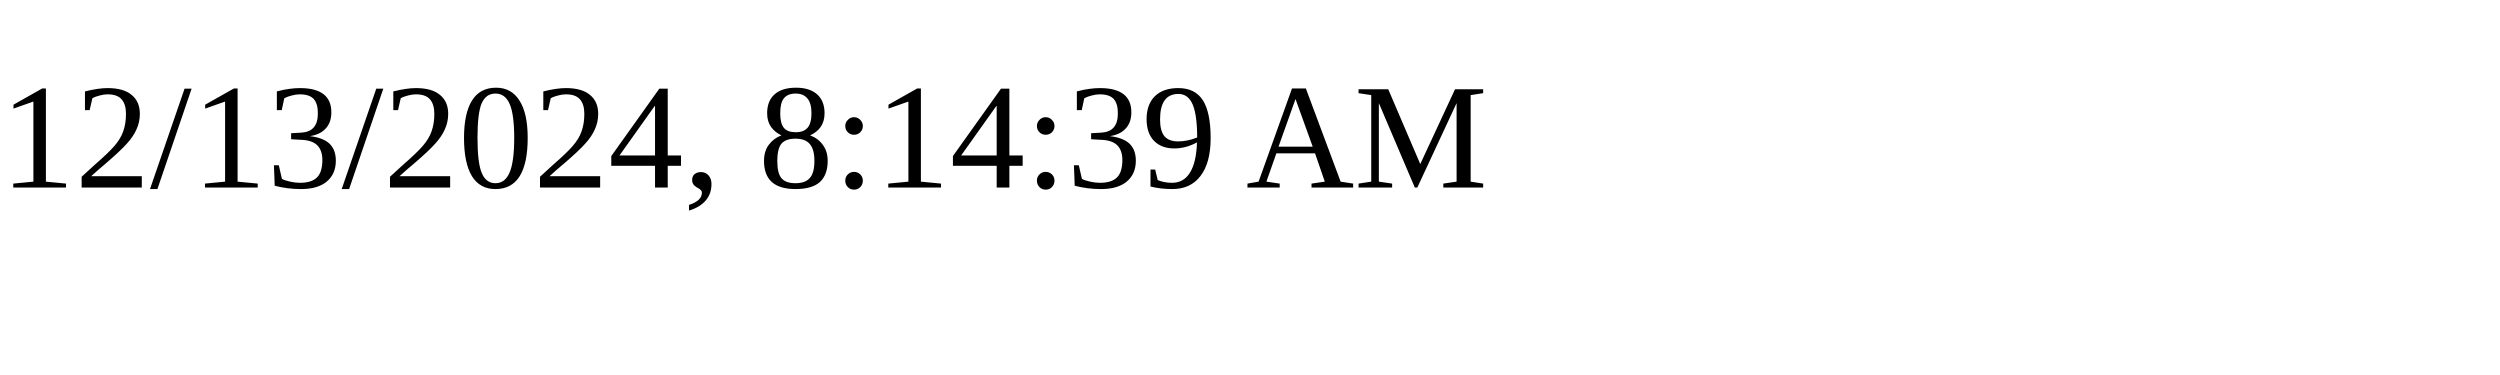
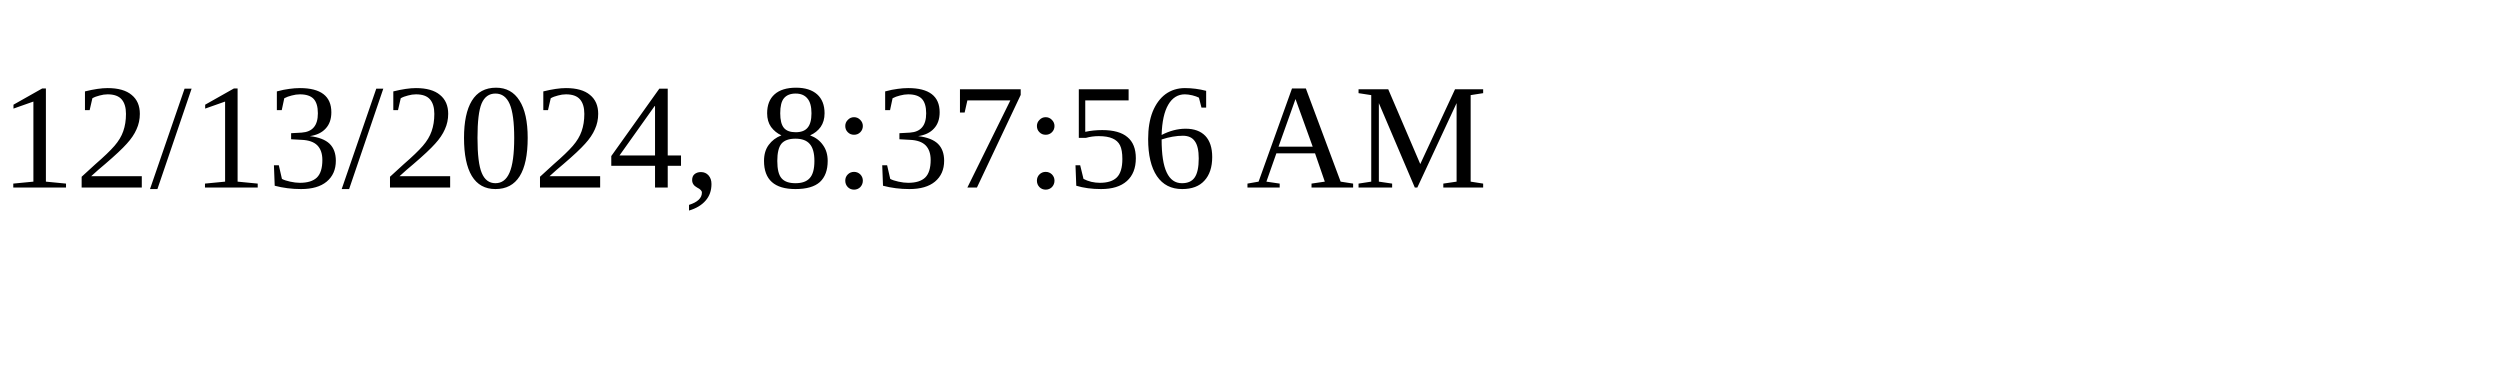
<svg xmlns="http://www.w3.org/2000/svg" height="30" width="200">
-   <text x="0" y="15">12/13/2024, 8:14:39 AM</text>
+   <text x="0" y="15">12/13/2024, 8:37:56 AM</text>
</svg>
